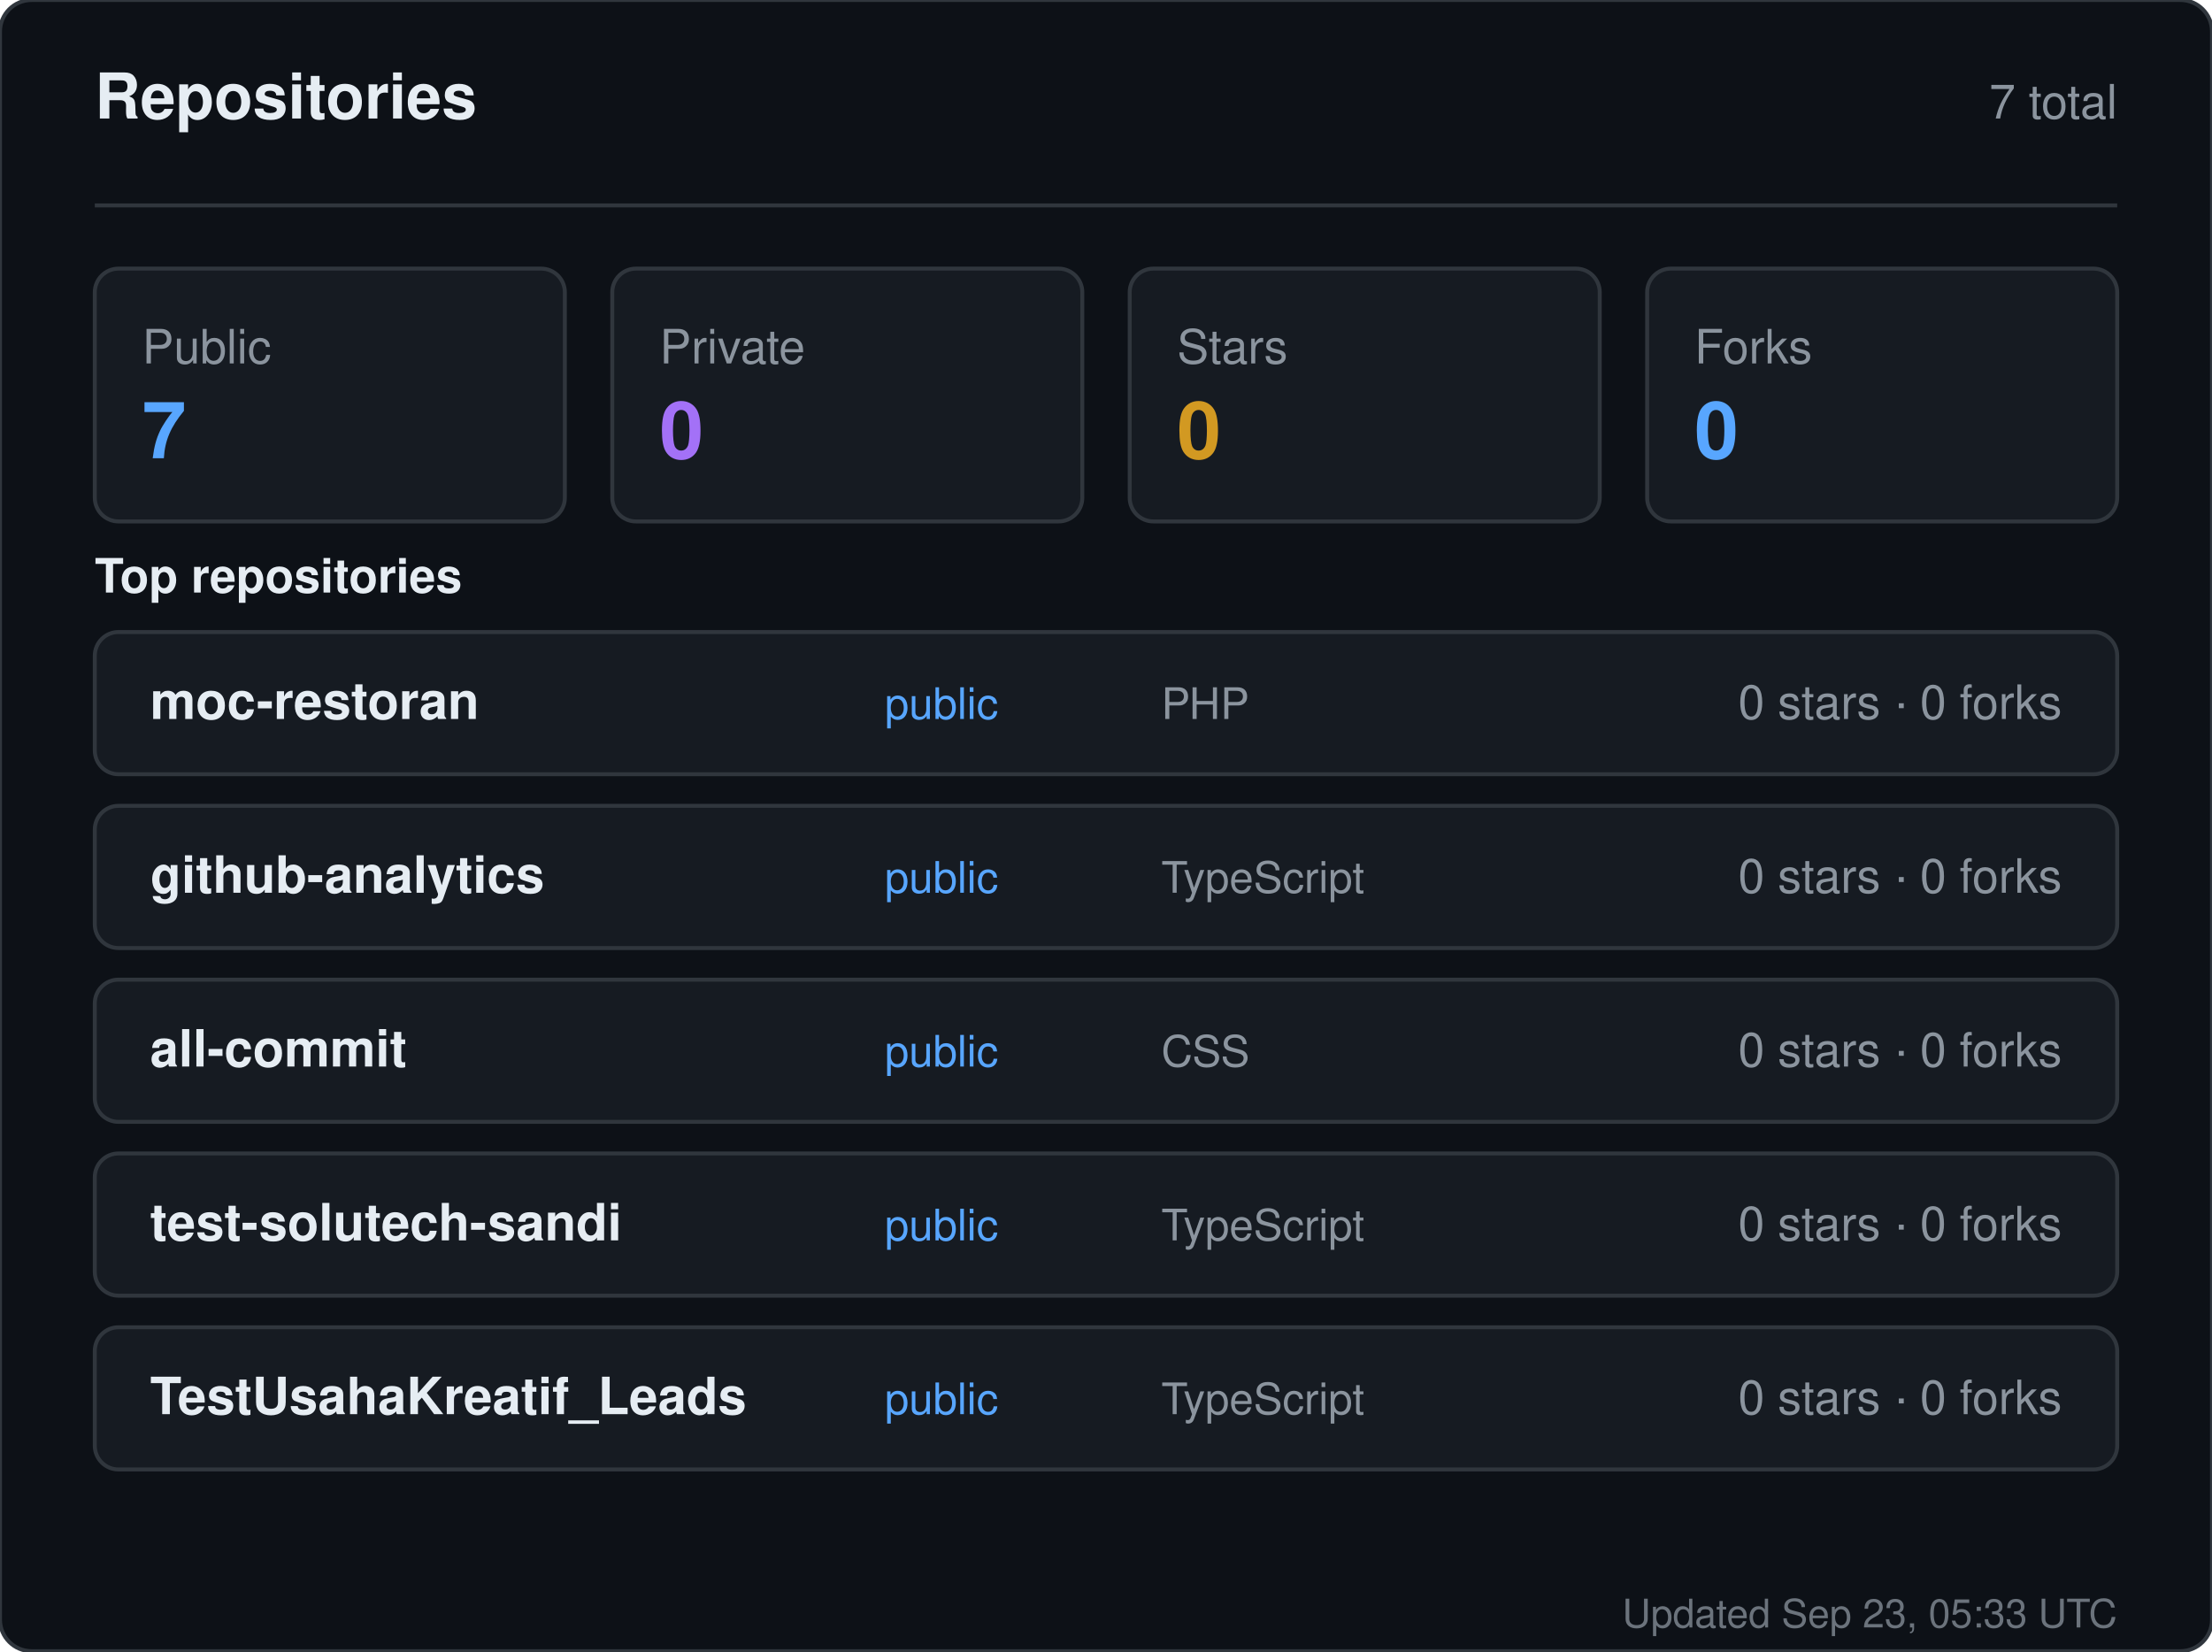
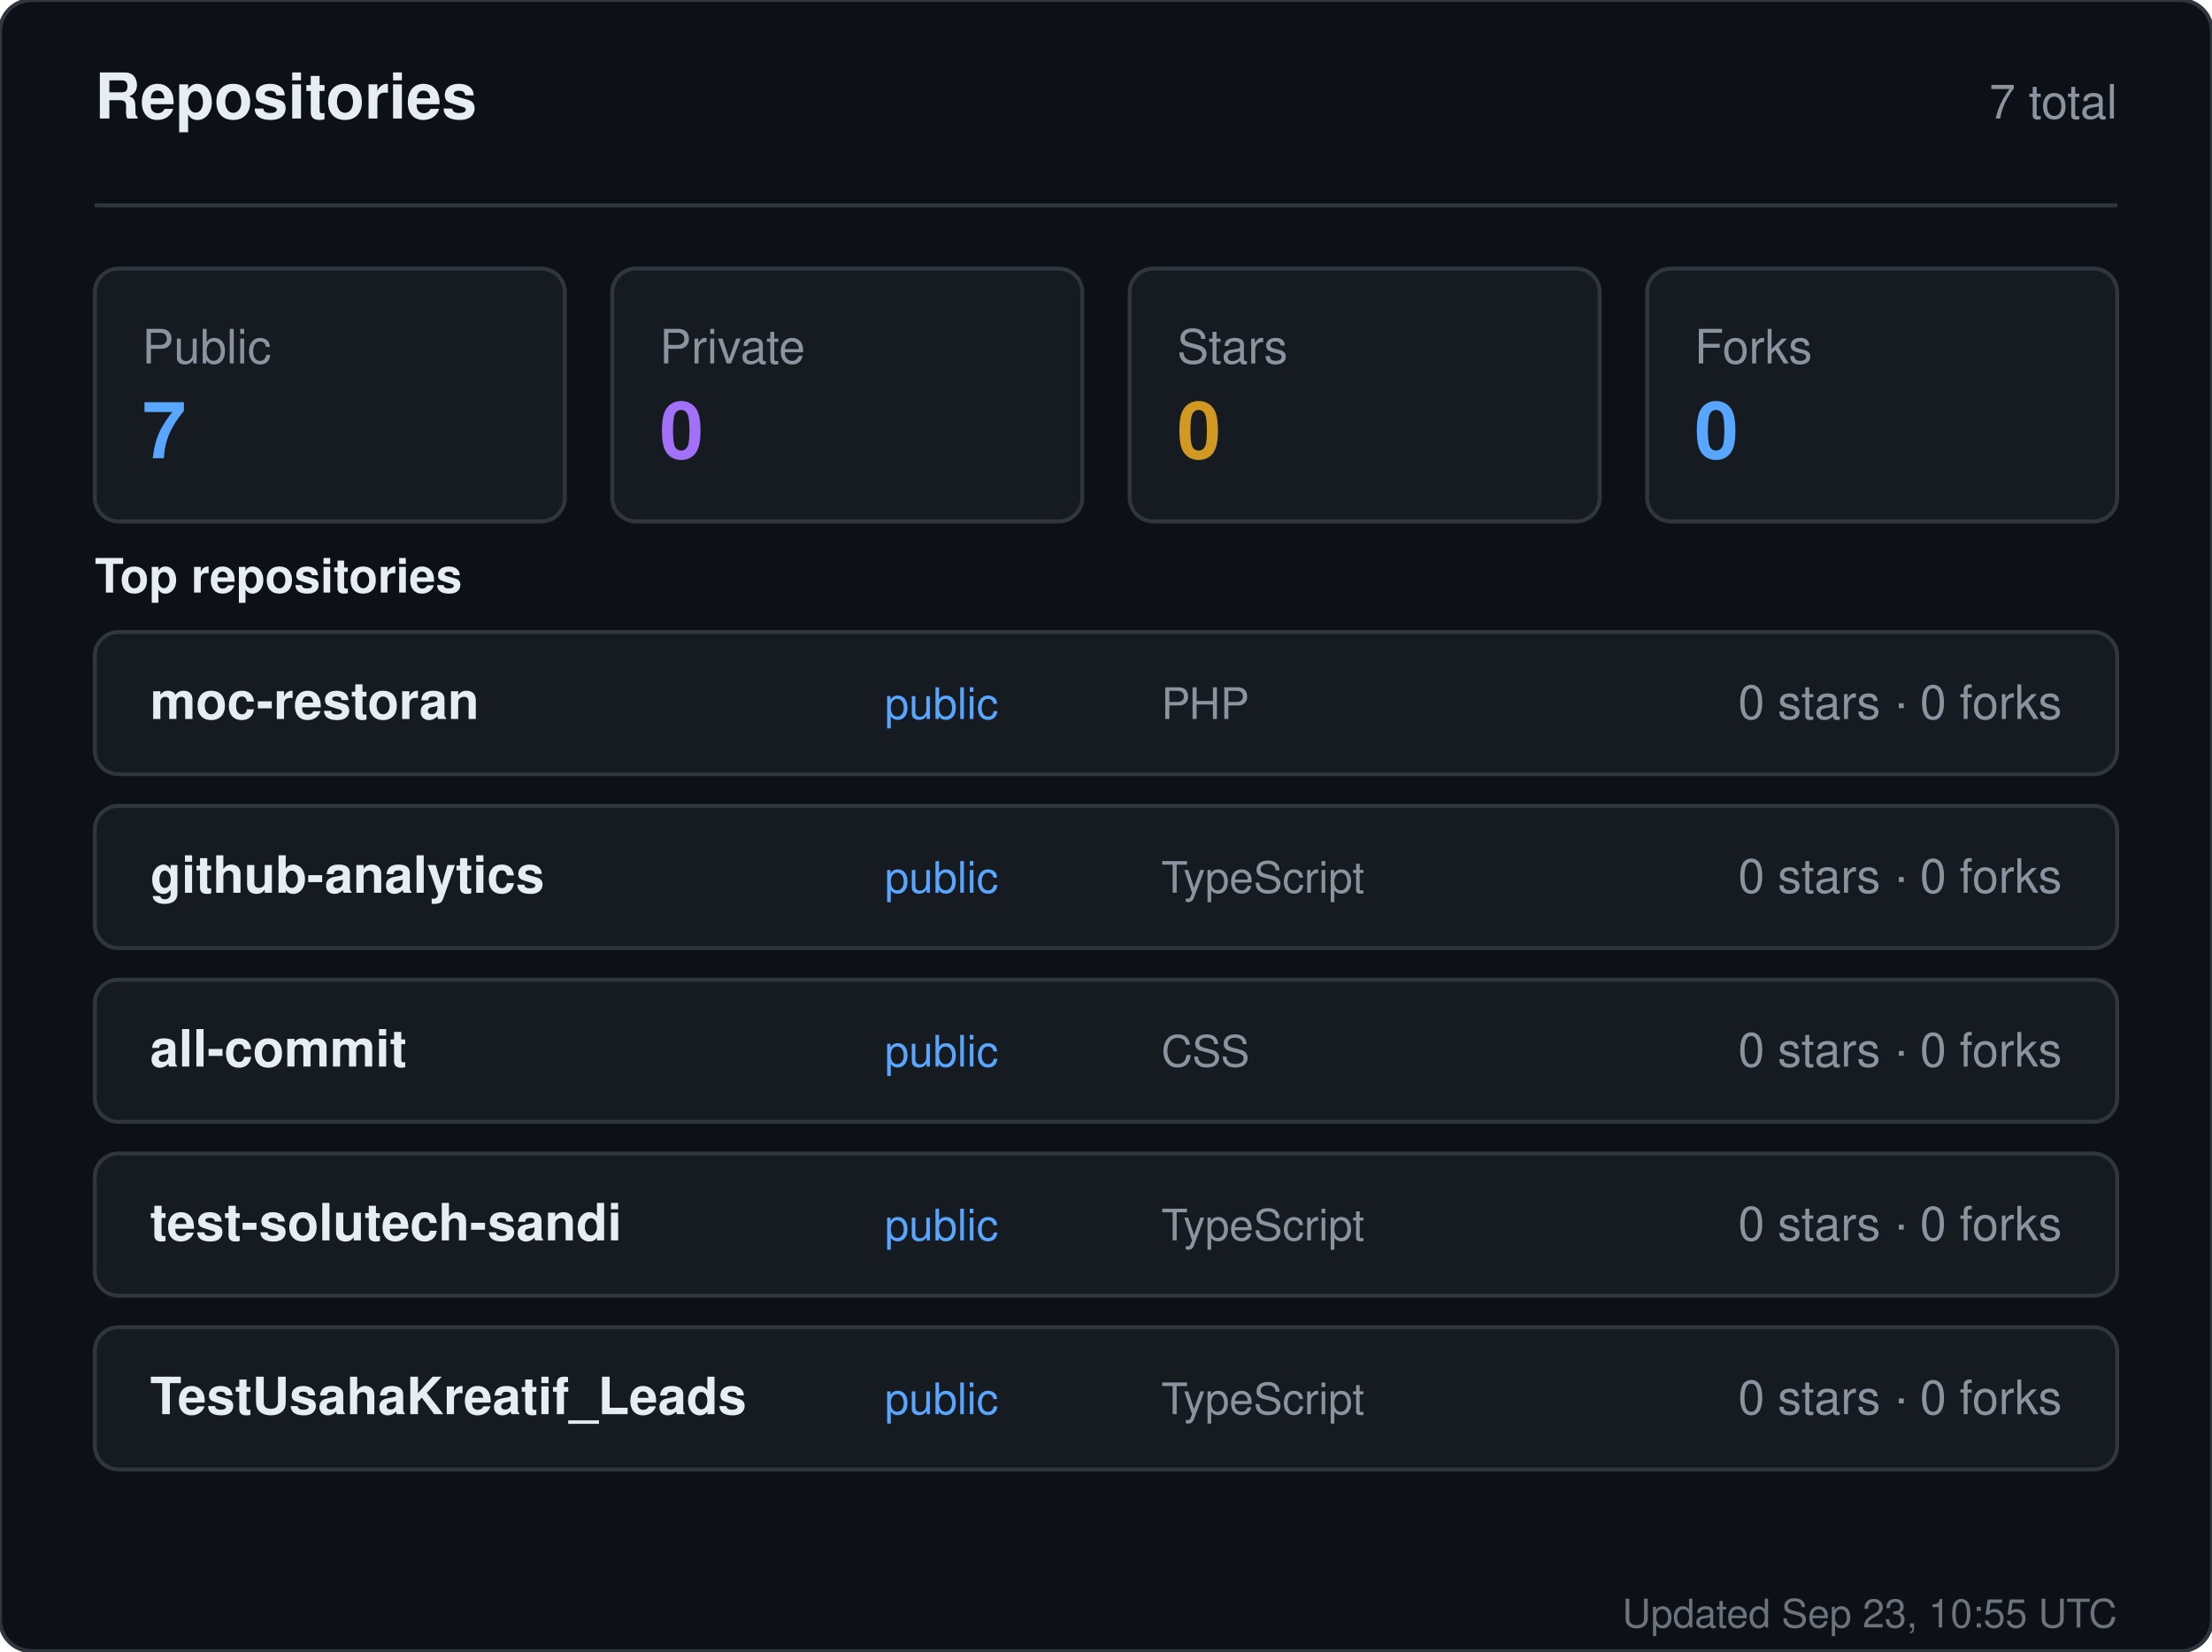
<svg xmlns="http://www.w3.org/2000/svg" width="560" height="418" viewBox="0 0 560 418" role="img" aria-label="Repositories for sandiirawan12">
  <rect width="560" height="418" rx="8" fill="#0d1117" stroke="#30363d" />
  <g font-family="-apple-system, BlinkMacSystemFont, Segoe UI, Helvetica, Arial, sans-serif">
    <text x="24" y="30" fill="#e6edf3" font-size="16" font-weight="700">Repositories</text>
    <text x="536" y="30" fill="#8b949e" font-size="12" text-anchor="end">7 total</text>
    <line x1="24" y1="52" x2="536" y2="52" stroke="#30363d" />
    <rect x="24" y="68" width="119" height="64" rx="6" fill="#161b22" stroke="#30363d" />
    <text x="36" y="92" fill="#8b949e" font-size="12">Public</text>
    <text x="36" y="116" fill="#58a6ff" font-size="20" font-weight="700">7</text>
    <rect x="155" y="68" width="119" height="64" rx="6" fill="#161b22" stroke="#30363d" />
    <text x="167" y="92" fill="#8b949e" font-size="12">Private</text>
    <text x="167" y="116" fill="#a371f7" font-size="20" font-weight="700">0</text>
    <rect x="286" y="68" width="119" height="64" rx="6" fill="#161b22" stroke="#30363d" />
    <text x="298" y="92" fill="#8b949e" font-size="12">Stars</text>
    <text x="298" y="116" fill="#d29922" font-size="20" font-weight="700">0</text>
    <rect x="417" y="68" width="119" height="64" rx="6" fill="#161b22" stroke="#30363d" />
    <text x="429" y="92" fill="#8b949e" font-size="12">Forks</text>
    <text x="429" y="116" fill="#58a6ff" font-size="20" font-weight="700">0</text>
    <text x="24" y="150" fill="#e6edf3" font-size="12" font-weight="600">Top repositories</text>
    <rect x="24" y="160" width="512" height="36" rx="6" fill="#161b22" stroke="#30363d" />
    <text x="38" y="182" fill="#e6edf3" font-size="13" font-weight="600">moc-restoran</text>
    <text x="224" y="182" fill="#58a6ff" font-size="11">public</text>
    <text x="294" y="182" fill="#8b949e" font-size="11">PHP</text>
    <text x="522" y="182" fill="#8b949e" font-size="12" text-anchor="end">0 stars · 0 forks</text>
    <rect x="24" y="204" width="512" height="36" rx="6" fill="#161b22" stroke="#30363d" />
    <text x="38" y="226" fill="#e6edf3" font-size="13" font-weight="600">github-analytics</text>
    <text x="224" y="226" fill="#58a6ff" font-size="11">public</text>
    <text x="294" y="226" fill="#8b949e" font-size="11">TypeScript</text>
    <text x="522" y="226" fill="#8b949e" font-size="12" text-anchor="end">0 stars · 0 forks</text>
    <rect x="24" y="248" width="512" height="36" rx="6" fill="#161b22" stroke="#30363d" />
    <text x="38" y="270" fill="#e6edf3" font-size="13" font-weight="600">all-commit</text>
    <text x="224" y="270" fill="#58a6ff" font-size="11">public</text>
    <text x="294" y="270" fill="#8b949e" font-size="11">CSS</text>
    <text x="522" y="270" fill="#8b949e" font-size="12" text-anchor="end">0 stars · 0 forks</text>
    <rect x="24" y="292" width="512" height="36" rx="6" fill="#161b22" stroke="#30363d" />
    <text x="38" y="314" fill="#e6edf3" font-size="13" font-weight="600">test-solutech-sandi</text>
    <text x="224" y="314" fill="#58a6ff" font-size="11">public</text>
    <text x="294" y="314" fill="#8b949e" font-size="11">TypeScript</text>
    <text x="522" y="314" fill="#8b949e" font-size="12" text-anchor="end">0 stars · 0 forks</text>
    <rect x="24" y="336" width="512" height="36" rx="6" fill="#161b22" stroke="#30363d" />
    <text x="38" y="358" fill="#e6edf3" font-size="13" font-weight="600">TestUsahaKreatif_Leads</text>
    <text x="224" y="358" fill="#58a6ff" font-size="11">public</text>
    <text x="294" y="358" fill="#8b949e" font-size="11">TypeScript</text>
    <text x="522" y="358" fill="#8b949e" font-size="12" text-anchor="end">0 stars · 0 forks</text>
-     <text x="536" y="412" fill="#8b949e" font-size="10" text-anchor="end" opacity="0.75">Updated Sep 23, 05:33 UTC</text>
+     <text x="536" y="412" fill="#8b949e" font-size="10" text-anchor="end" opacity="0.75">Updated Sep 23, 10:55 UTC</text>
  </g>
</svg>
